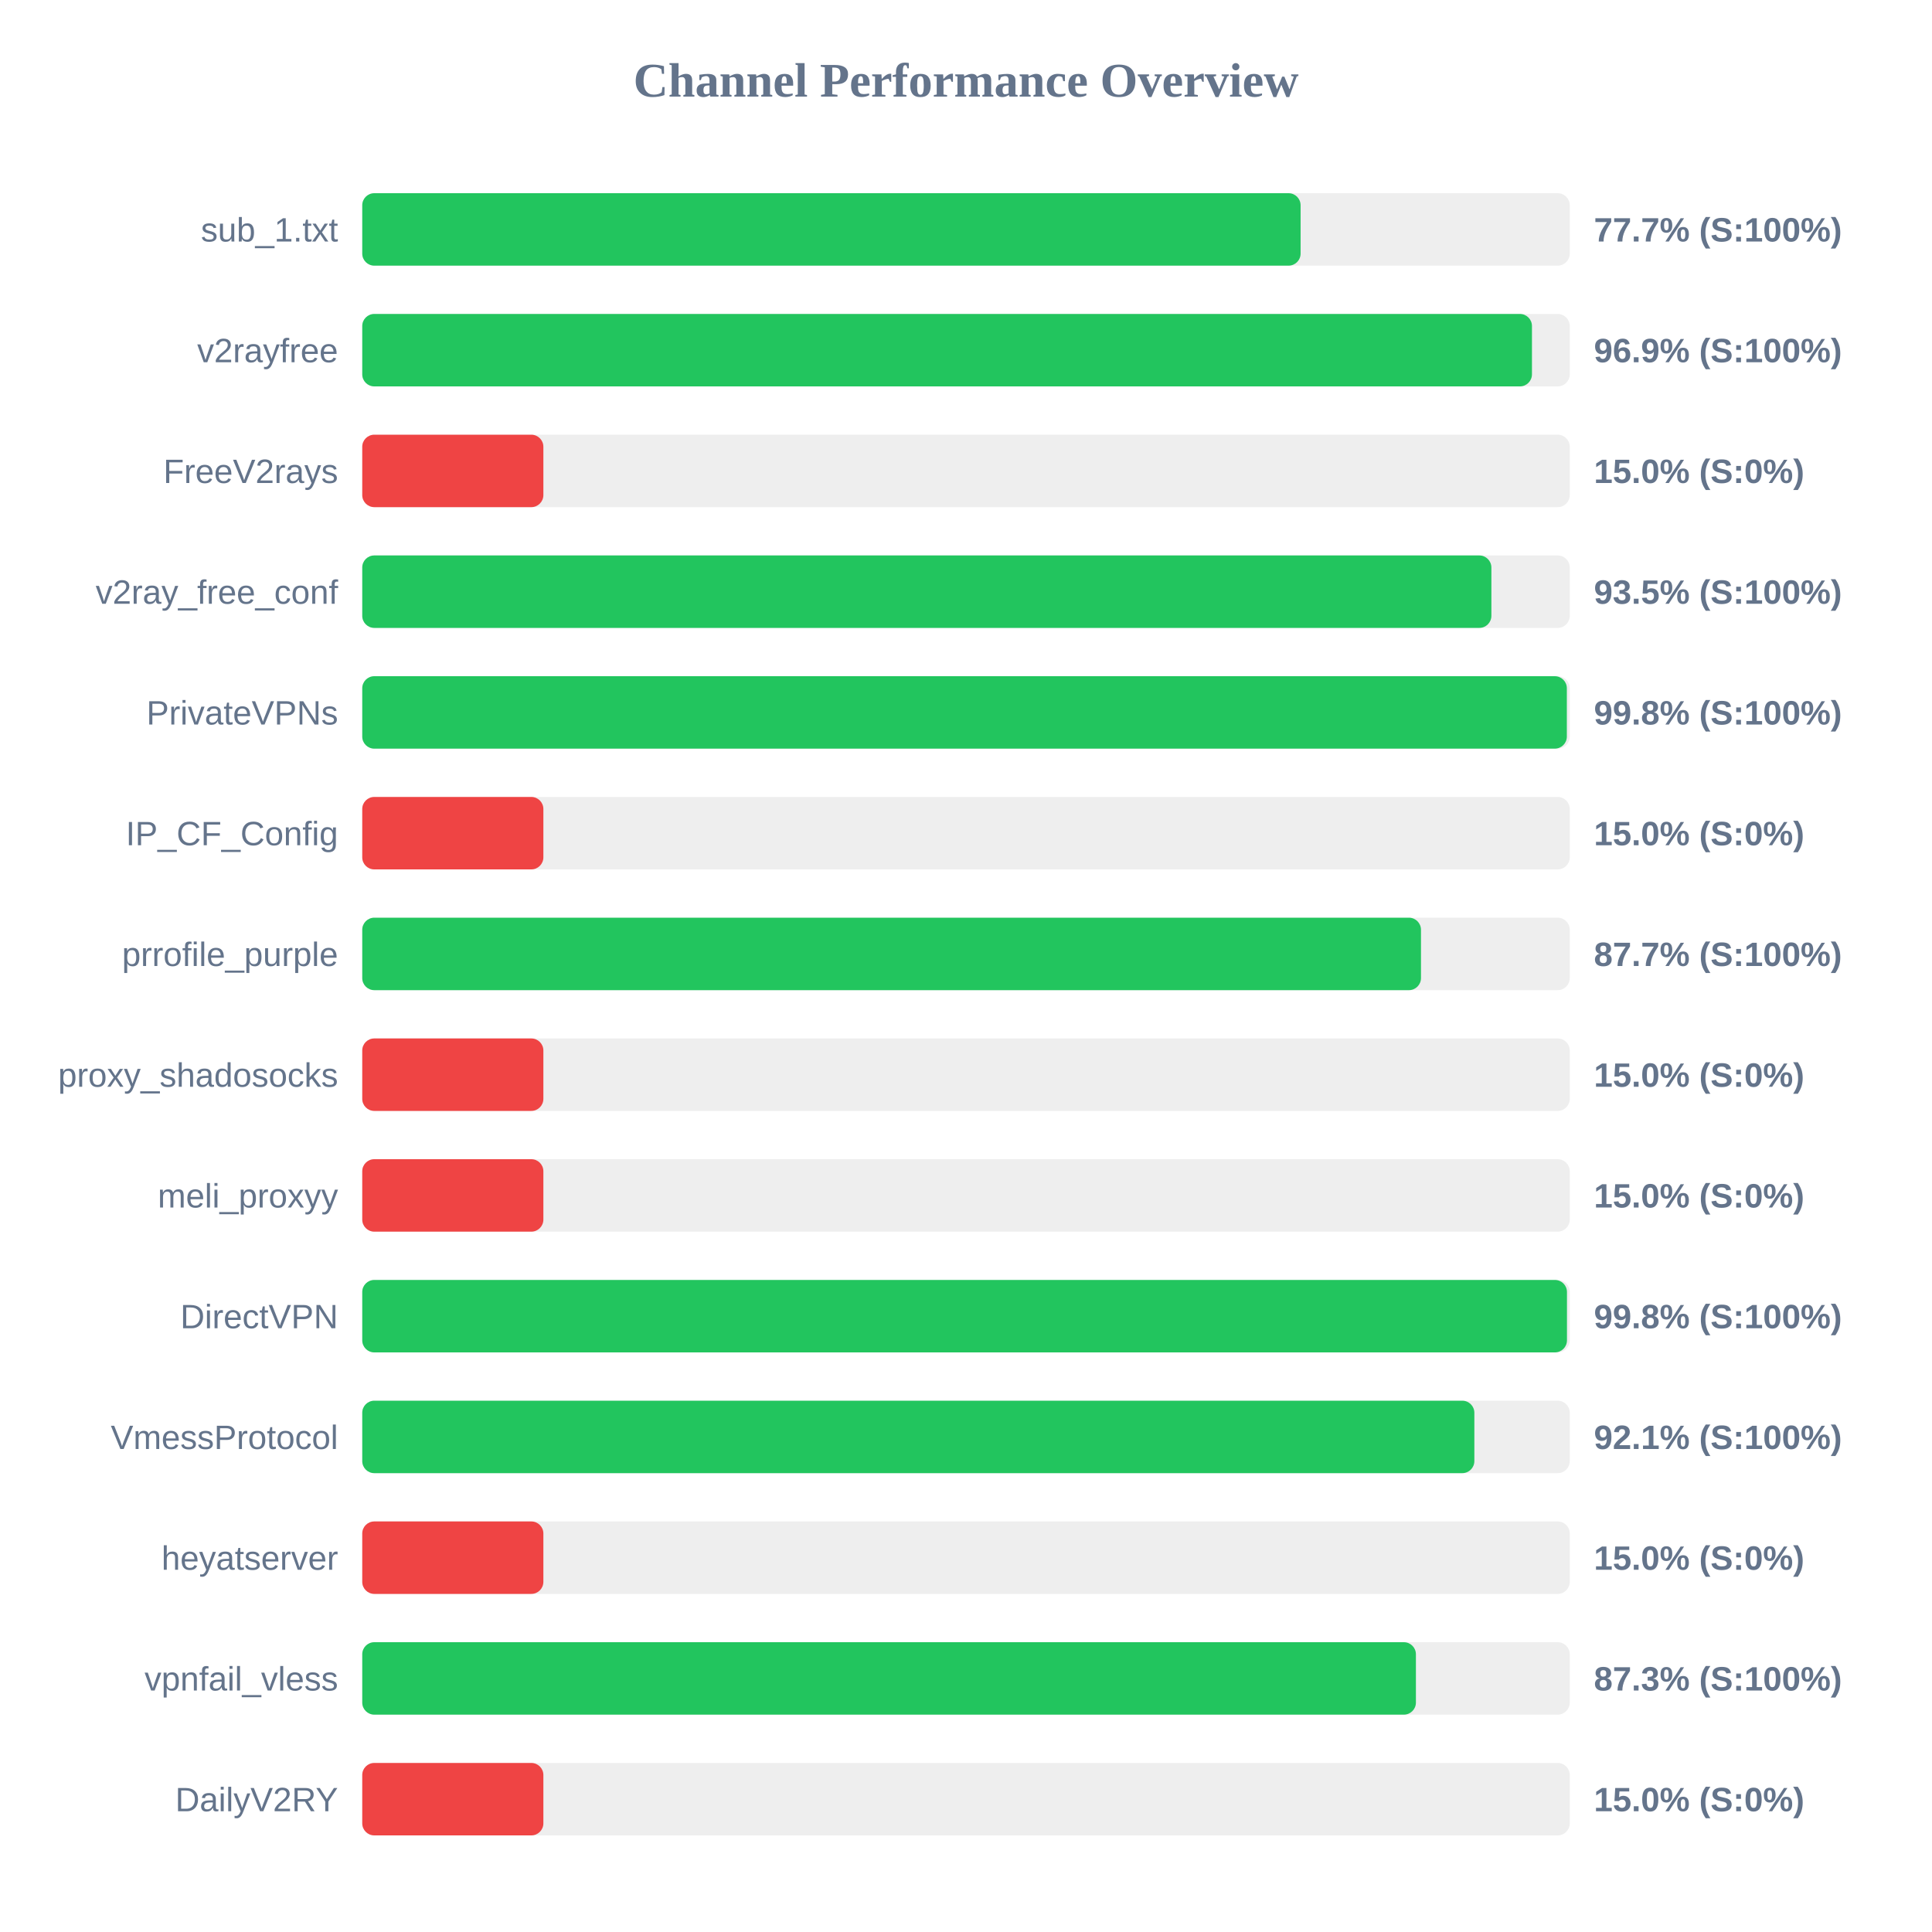
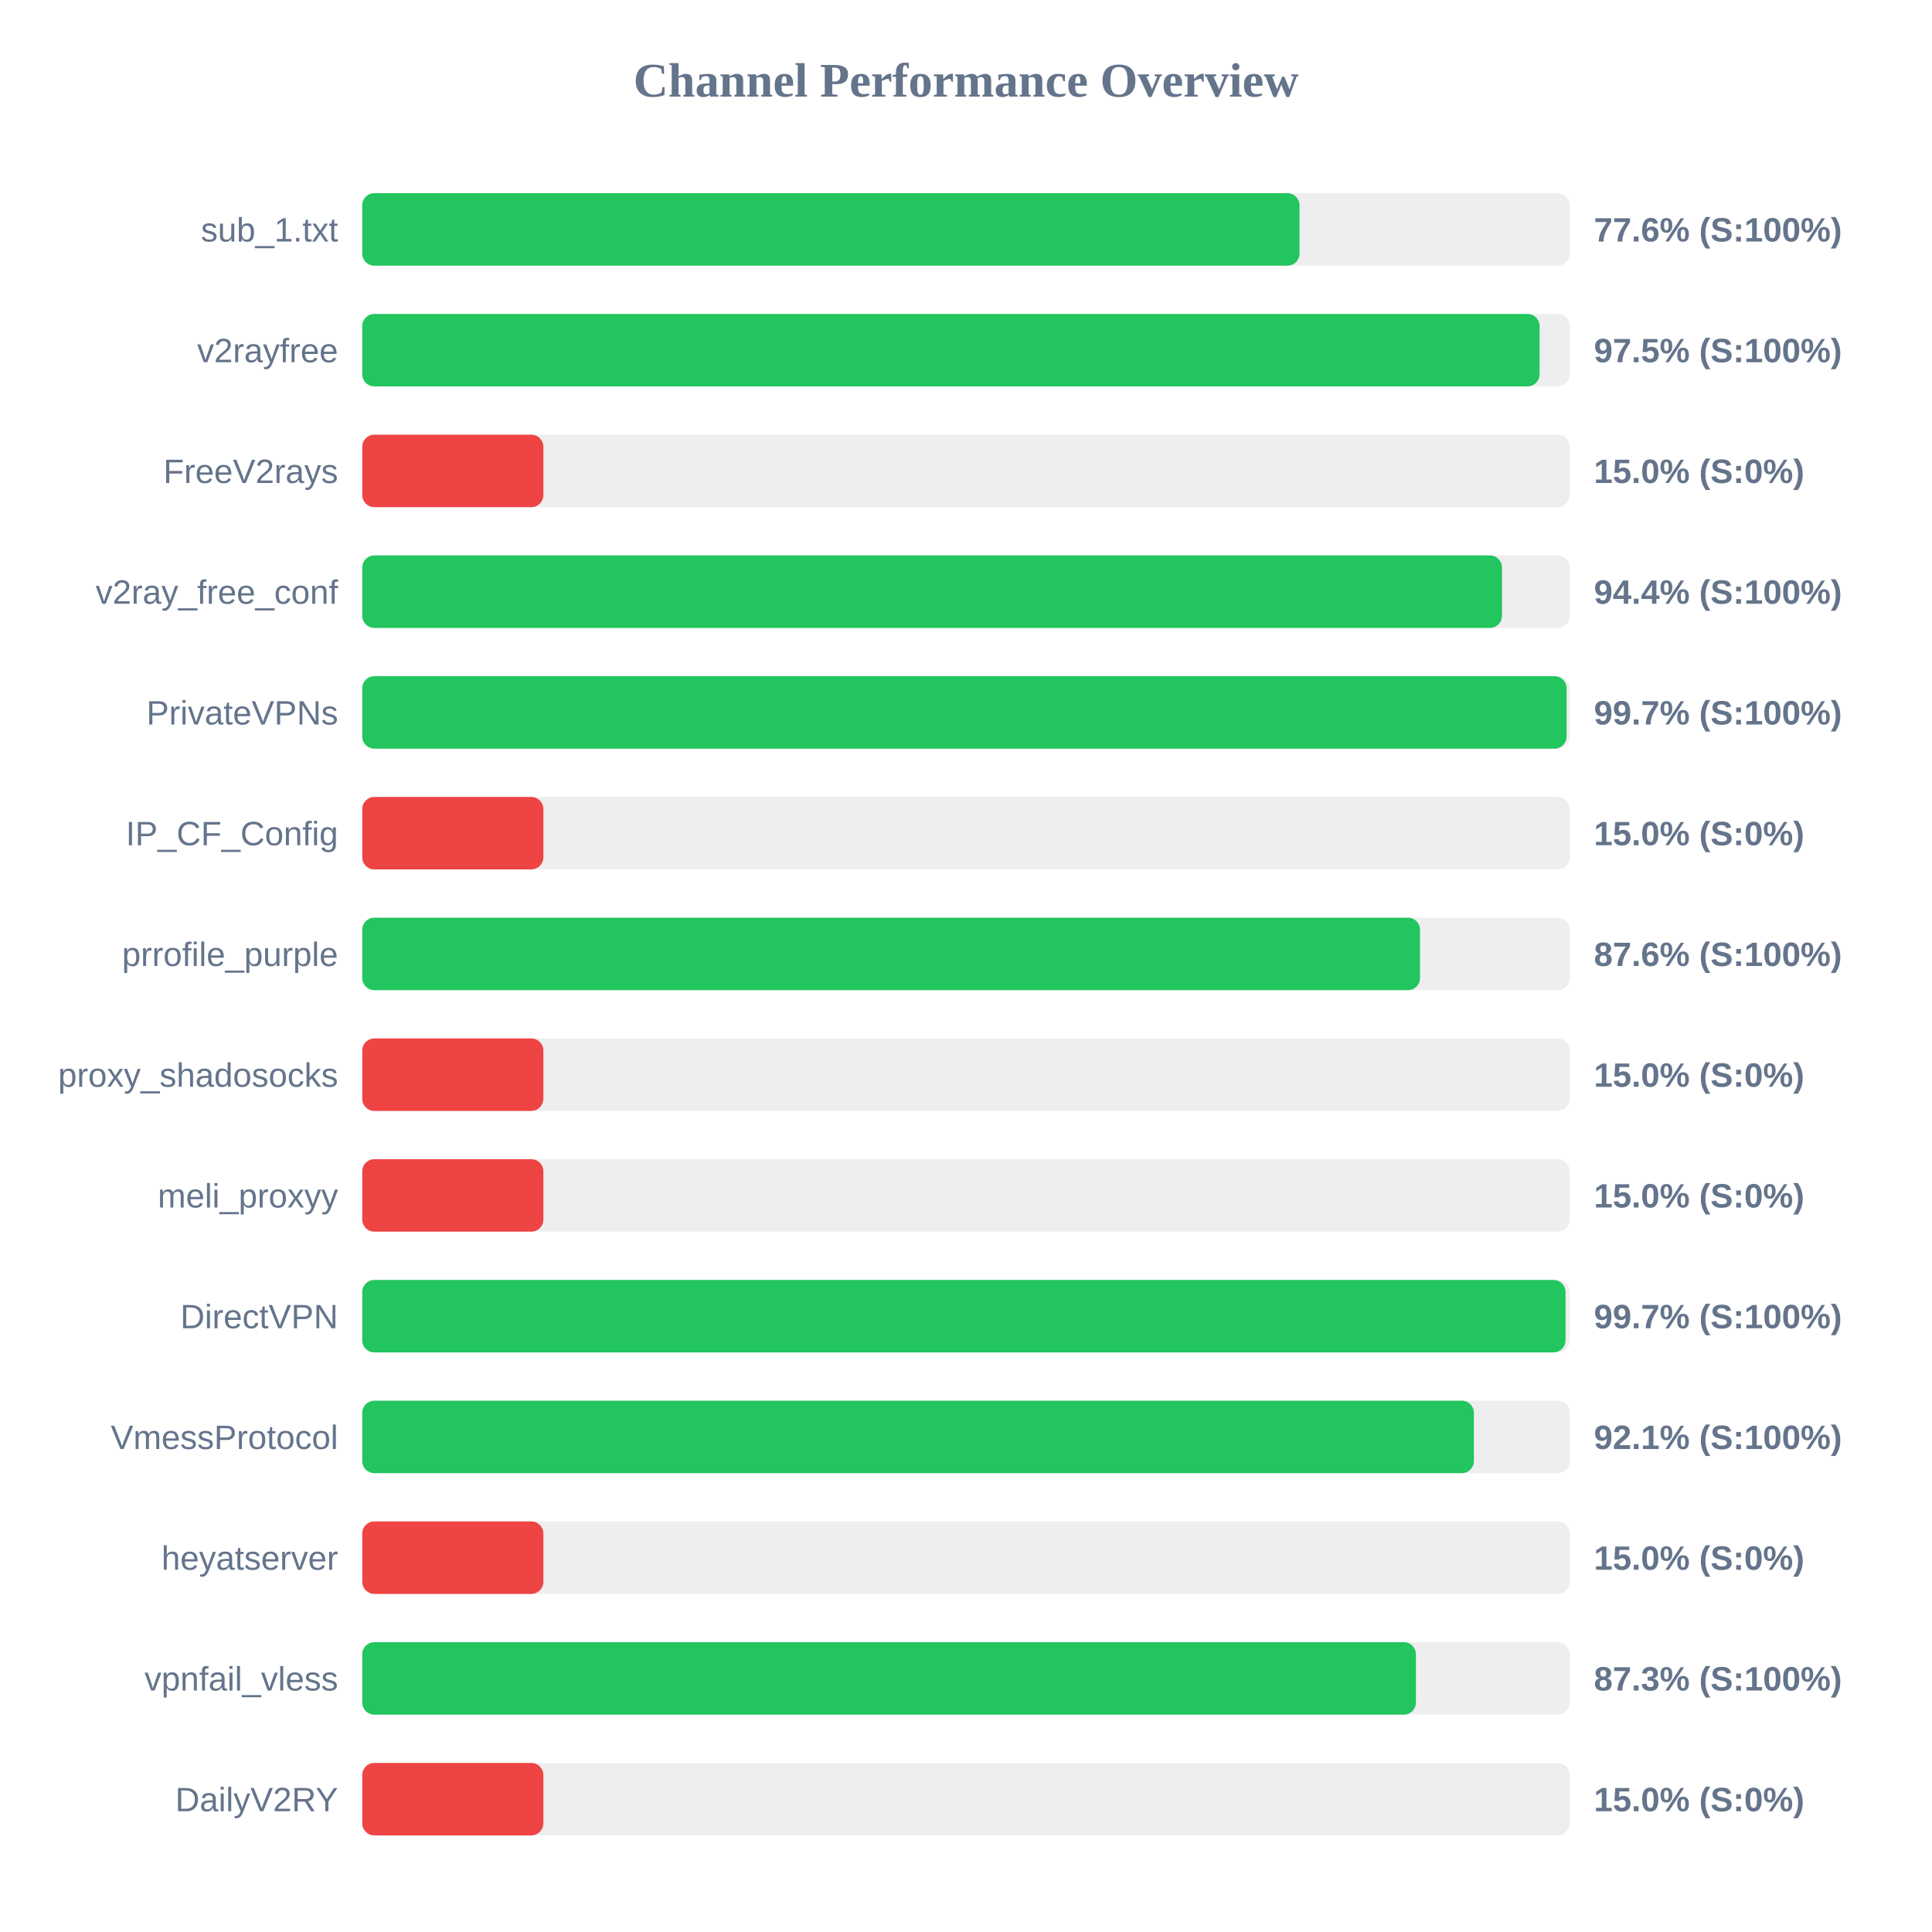
<svg xmlns="http://www.w3.org/2000/svg" width="800" height="800" version="1.1">
  <style>
        .row { font: 14px Arial; fill: #64748b; }
        .score { font: bold 14px Arial; fill: #64748b; }
    </style>
  <text x="400" y="40" text-anchor="middle" font-size="20px" font-weight="bold" fill="#64748b">Channel Performance Overview</text>
  <rect x="150" y="80" width="500" height="30" fill="#eee" rx="5" />
-   <rect x="150" y="80" width="388.55" height="30" fill="#22c55e" rx="5" />
+   <rect x="150" y="80" width="388.1" height="30" fill="#22c55e" rx="5" />
  <text x="140" y="100" text-anchor="end" class="row">sub_1.txt</text>
-   <text x="660" y="100" text-anchor="start" class="score">77.7% (S:100%)</text>
+   <text x="660" y="100" text-anchor="start" class="score">77.6% (S:100%)</text>
  <rect x="150" y="130" width="500" height="30" fill="#eee" rx="5" />
-   <rect x="150" y="130" width="484.35" height="30" fill="#22c55e" rx="5" />
+   <rect x="150" y="130" width="487.5" height="30" fill="#22c55e" rx="5" />
  <text x="140" y="150" text-anchor="end" class="row">v2rayfree</text>
-   <text x="660" y="150" text-anchor="start" class="score">96.9% (S:100%)</text>
+   <text x="660" y="150" text-anchor="start" class="score">97.5% (S:100%)</text>
  <rect x="150" y="180" width="500" height="30" fill="#eee" rx="5" />
  <rect x="150" y="180" width="75.0" height="30" fill="#ef4444" rx="5" />
  <text x="140" y="200" text-anchor="end" class="row">FreeV2rays</text>
  <text x="660" y="200" text-anchor="start" class="score">15.0% (S:0%)</text>
  <rect x="150" y="230" width="500" height="30" fill="#eee" rx="5" />
-   <rect x="150" y="230" width="467.55" height="30" fill="#22c55e" rx="5" />
+   <rect x="150" y="230" width="471.95" height="30" fill="#22c55e" rx="5" />
  <text x="140" y="250" text-anchor="end" class="row">v2ray_free_conf</text>
-   <text x="660" y="250" text-anchor="start" class="score">93.5% (S:100%)</text>
+   <text x="660" y="250" text-anchor="start" class="score">94.4% (S:100%)</text>
  <rect x="150" y="280" width="500" height="30" fill="#eee" rx="5" />
-   <rect x="150" y="280" width="498.8" height="30" fill="#22c55e" rx="5" />
+   <rect x="150" y="280" width="498.7" height="30" fill="#22c55e" rx="5" />
  <text x="140" y="300" text-anchor="end" class="row">PrivateVPNs</text>
-   <text x="660" y="300" text-anchor="start" class="score">99.8% (S:100%)</text>
+   <text x="660" y="300" text-anchor="start" class="score">99.7% (S:100%)</text>
  <rect x="150" y="330" width="500" height="30" fill="#eee" rx="5" />
  <rect x="150" y="330" width="75.0" height="30" fill="#ef4444" rx="5" />
  <text x="140" y="350" text-anchor="end" class="row">IP_CF_Config</text>
  <text x="660" y="350" text-anchor="start" class="score">15.0% (S:0%)</text>
  <rect x="150" y="380" width="500" height="30" fill="#eee" rx="5" />
-   <rect x="150" y="380" width="438.4" height="30" fill="#22c55e" rx="5" />
+   <rect x="150" y="380" width="438.0" height="30" fill="#22c55e" rx="5" />
  <text x="140" y="400" text-anchor="end" class="row">prrofile_purple</text>
-   <text x="660" y="400" text-anchor="start" class="score">87.7% (S:100%)</text>
+   <text x="660" y="400" text-anchor="start" class="score">87.6% (S:100%)</text>
  <rect x="150" y="430" width="500" height="30" fill="#eee" rx="5" />
  <rect x="150" y="430" width="75.0" height="30" fill="#ef4444" rx="5" />
  <text x="140" y="450" text-anchor="end" class="row">proxy_shadosocks</text>
  <text x="660" y="450" text-anchor="start" class="score">15.0% (S:0%)</text>
  <rect x="150" y="480" width="500" height="30" fill="#eee" rx="5" />
  <rect x="150" y="480" width="75.0" height="30" fill="#ef4444" rx="5" />
  <text x="140" y="500" text-anchor="end" class="row">meli_proxyy</text>
  <text x="660" y="500" text-anchor="start" class="score">15.0% (S:0%)</text>
  <rect x="150" y="530" width="500" height="30" fill="#eee" rx="5" />
-   <rect x="150" y="530" width="498.85" height="30" fill="#22c55e" rx="5" />
+   <rect x="150" y="530" width="498.25" height="30" fill="#22c55e" rx="5" />
  <text x="140" y="550" text-anchor="end" class="row">DirectVPN</text>
-   <text x="660" y="550" text-anchor="start" class="score">99.8% (S:100%)</text>
+   <text x="660" y="550" text-anchor="start" class="score">99.7% (S:100%)</text>
  <rect x="150" y="580" width="500" height="30" fill="#eee" rx="5" />
-   <rect x="150" y="580" width="460.5" height="30" fill="#22c55e" rx="5" />
+   <rect x="150" y="580" width="460.3" height="30" fill="#22c55e" rx="5" />
  <text x="140" y="600" text-anchor="end" class="row">VmessProtocol</text>
  <text x="660" y="600" text-anchor="start" class="score">92.1% (S:100%)</text>
  <rect x="150" y="630" width="500" height="30" fill="#eee" rx="5" />
  <rect x="150" y="630" width="75.0" height="30" fill="#ef4444" rx="5" />
  <text x="140" y="650" text-anchor="end" class="row">heyatserver</text>
  <text x="660" y="650" text-anchor="start" class="score">15.0% (S:0%)</text>
  <rect x="150" y="680" width="500" height="30" fill="#eee" rx="5" />
  <rect x="150" y="680" width="436.3" height="30" fill="#22c55e" rx="5" />
  <text x="140" y="700" text-anchor="end" class="row">vpnfail_vless</text>
  <text x="660" y="700" text-anchor="start" class="score">87.3% (S:100%)</text>
  <rect x="150" y="730" width="500" height="30" fill="#eee" rx="5" />
  <rect x="150" y="730" width="75.0" height="30" fill="#ef4444" rx="5" />
  <text x="140" y="750" text-anchor="end" class="row">DailyV2RY</text>
  <text x="660" y="750" text-anchor="start" class="score">15.0% (S:0%)</text>
</svg>
